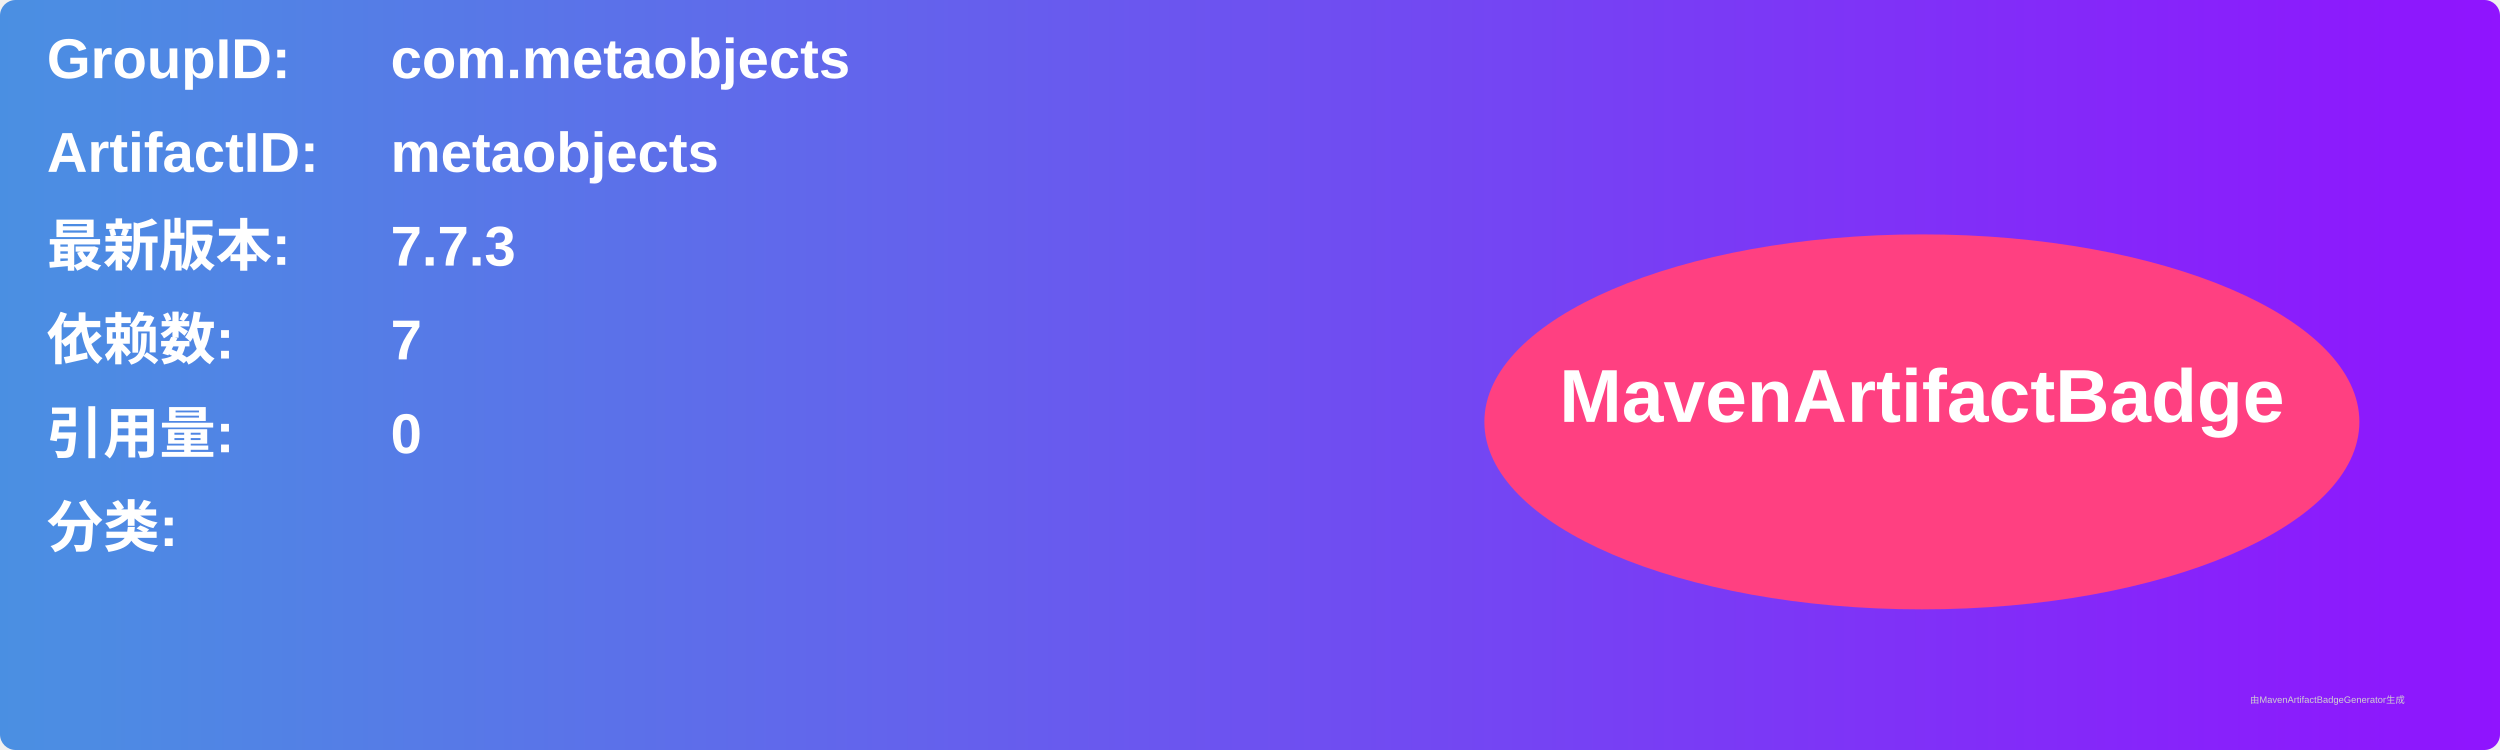
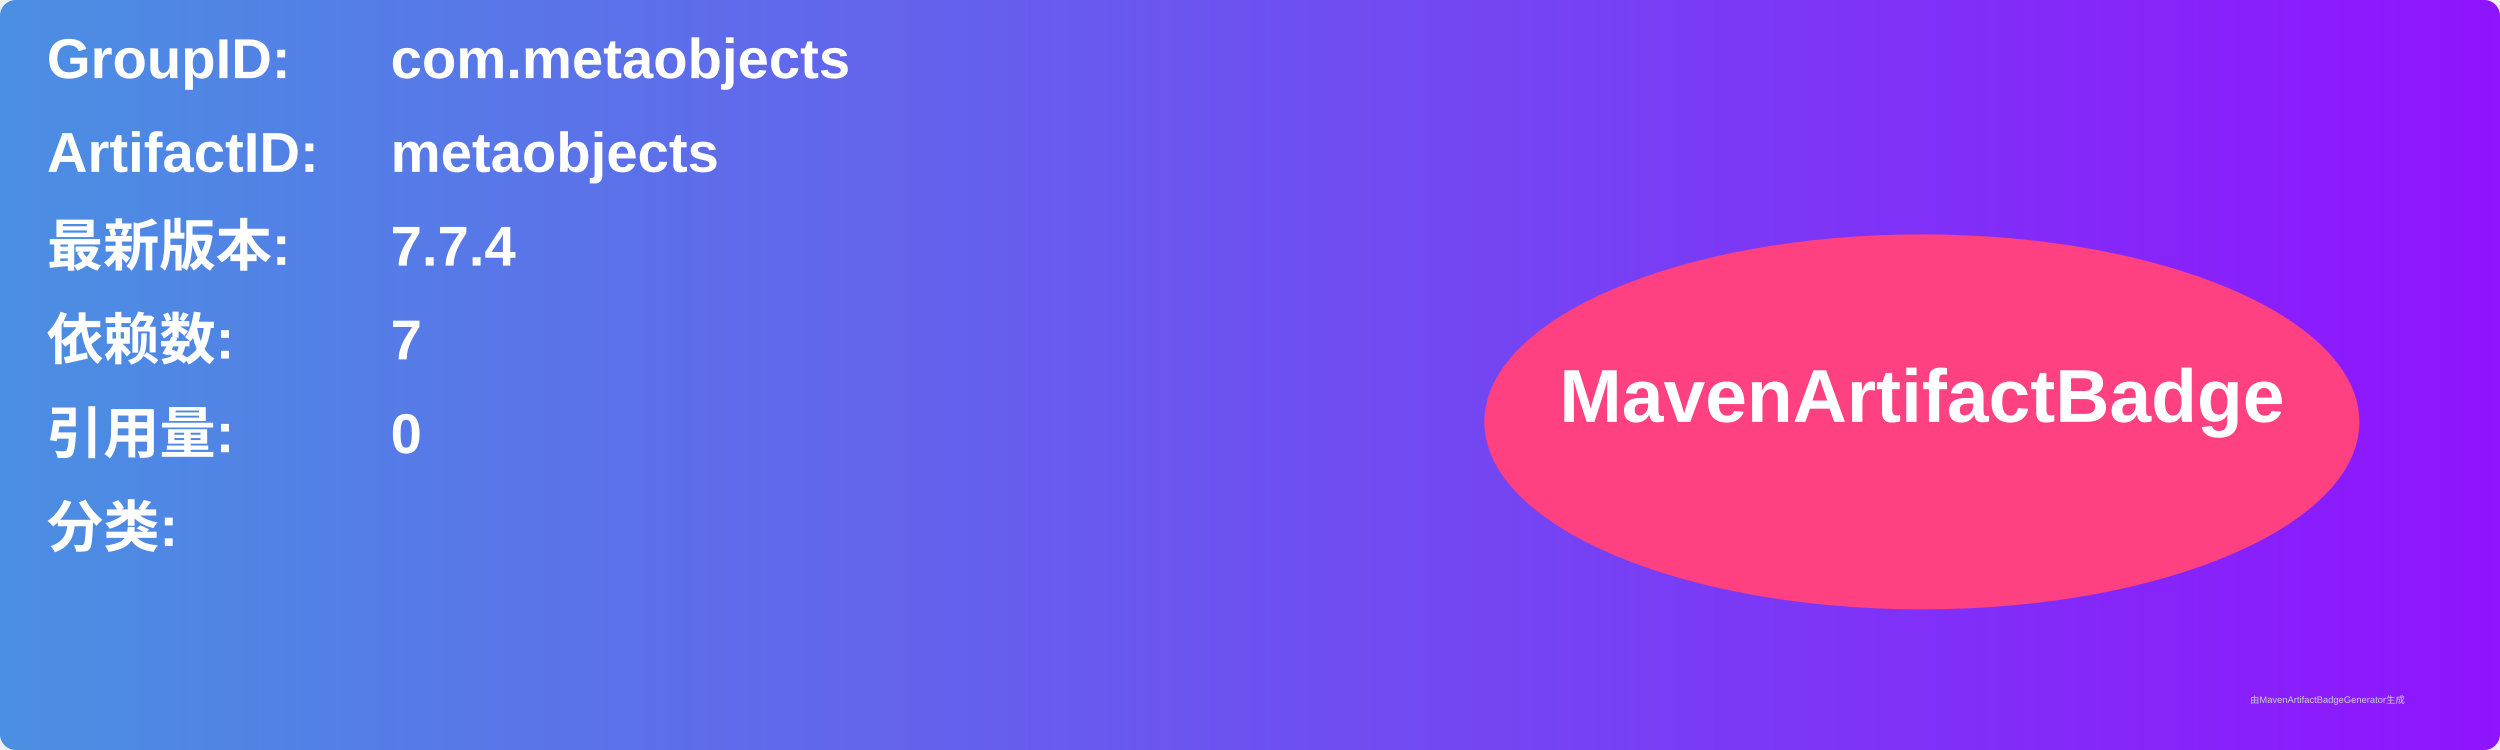
<svg xmlns="http://www.w3.org/2000/svg" width="800" height="240" viewBox="0 0 800 240">
  <linearGradient id="grad" x1="0%" y1="0%" x2="100%" y2="0%">
    <stop offset="0%" stop-color="#4a90e2" />
    <stop offset="100%" stop-color="#9013fe" />
  </linearGradient>
  <rect width="100%" height="100%" rx="5" ry="5" fill="url(#grad)" />
  <g transform="translate(15, 15)">
    <text x="0" y="10" font-family="Arial" font-size="18" fill="white" font-weight="bold" width="260">GroupID:</text>
    <text x="110" y="10" font-family="Arial" font-size="18" fill="white" font-weight="bold" width="460">com.metaobjects</text>
    <text x="0" y="40" font-family="Arial" font-size="18" fill="white" font-weight="bold" width="260">ArtifactID:</text>
    <text x="110" y="40" font-family="Arial" font-size="18" fill="white" font-weight="bold" width="460">metaobjects</text>
    <text x="0" y="70" font-family="Arial" font-size="18" fill="white" font-weight="bold">最新版本:</text>
    <text x="110" y="70" font-family="Arial" font-size="18" fill="white" font-weight="bold">
-       <tspan font-weight="bold">7.7.3</tspan>
+       <tspan font-weight="bold">7.7.4</tspan>
    </text>
    <text x="0" y="100" font-family="Arial" font-size="18" fill="white" font-weight="bold">依赖数: </text>
    <text x="110" y="100" font-family="Arial" font-size="18" fill="white">
      <tspan font-weight="bold">7</tspan>
    </text>
    <text x="0" y="130" font-family="Arial" font-size="18" fill="white" font-weight="bold">引用量: </text>
    <text x="110" y="130" font-family="Arial" font-size="18" fill="white">
      <tspan font-weight="bold">0</tspan>
    </text>
    <text x="0" y="160" font-family="Arial" font-size="18" fill="white" font-weight="bold">分类:</text>
    <text x="10" y="190" font-family="Arial" font-size="10" fill="white">
      <tspan font-weight="bold" />
    </text>
    <ellipse cx="600" cy="120" rx="140" ry="60" fill="#ff4081" />
    <text x="600" y="120" text-anchor="middle" font-family="Arial" font-size="24" fill="white" font-weight="bold">MavenArtifactBadge</text>
  </g>
  <text x="720" y="225" font-family="Arial" font-size="3" fill="#d0d0d0">由MavenArtifactBadgeGenerator生成</text>
</svg>
